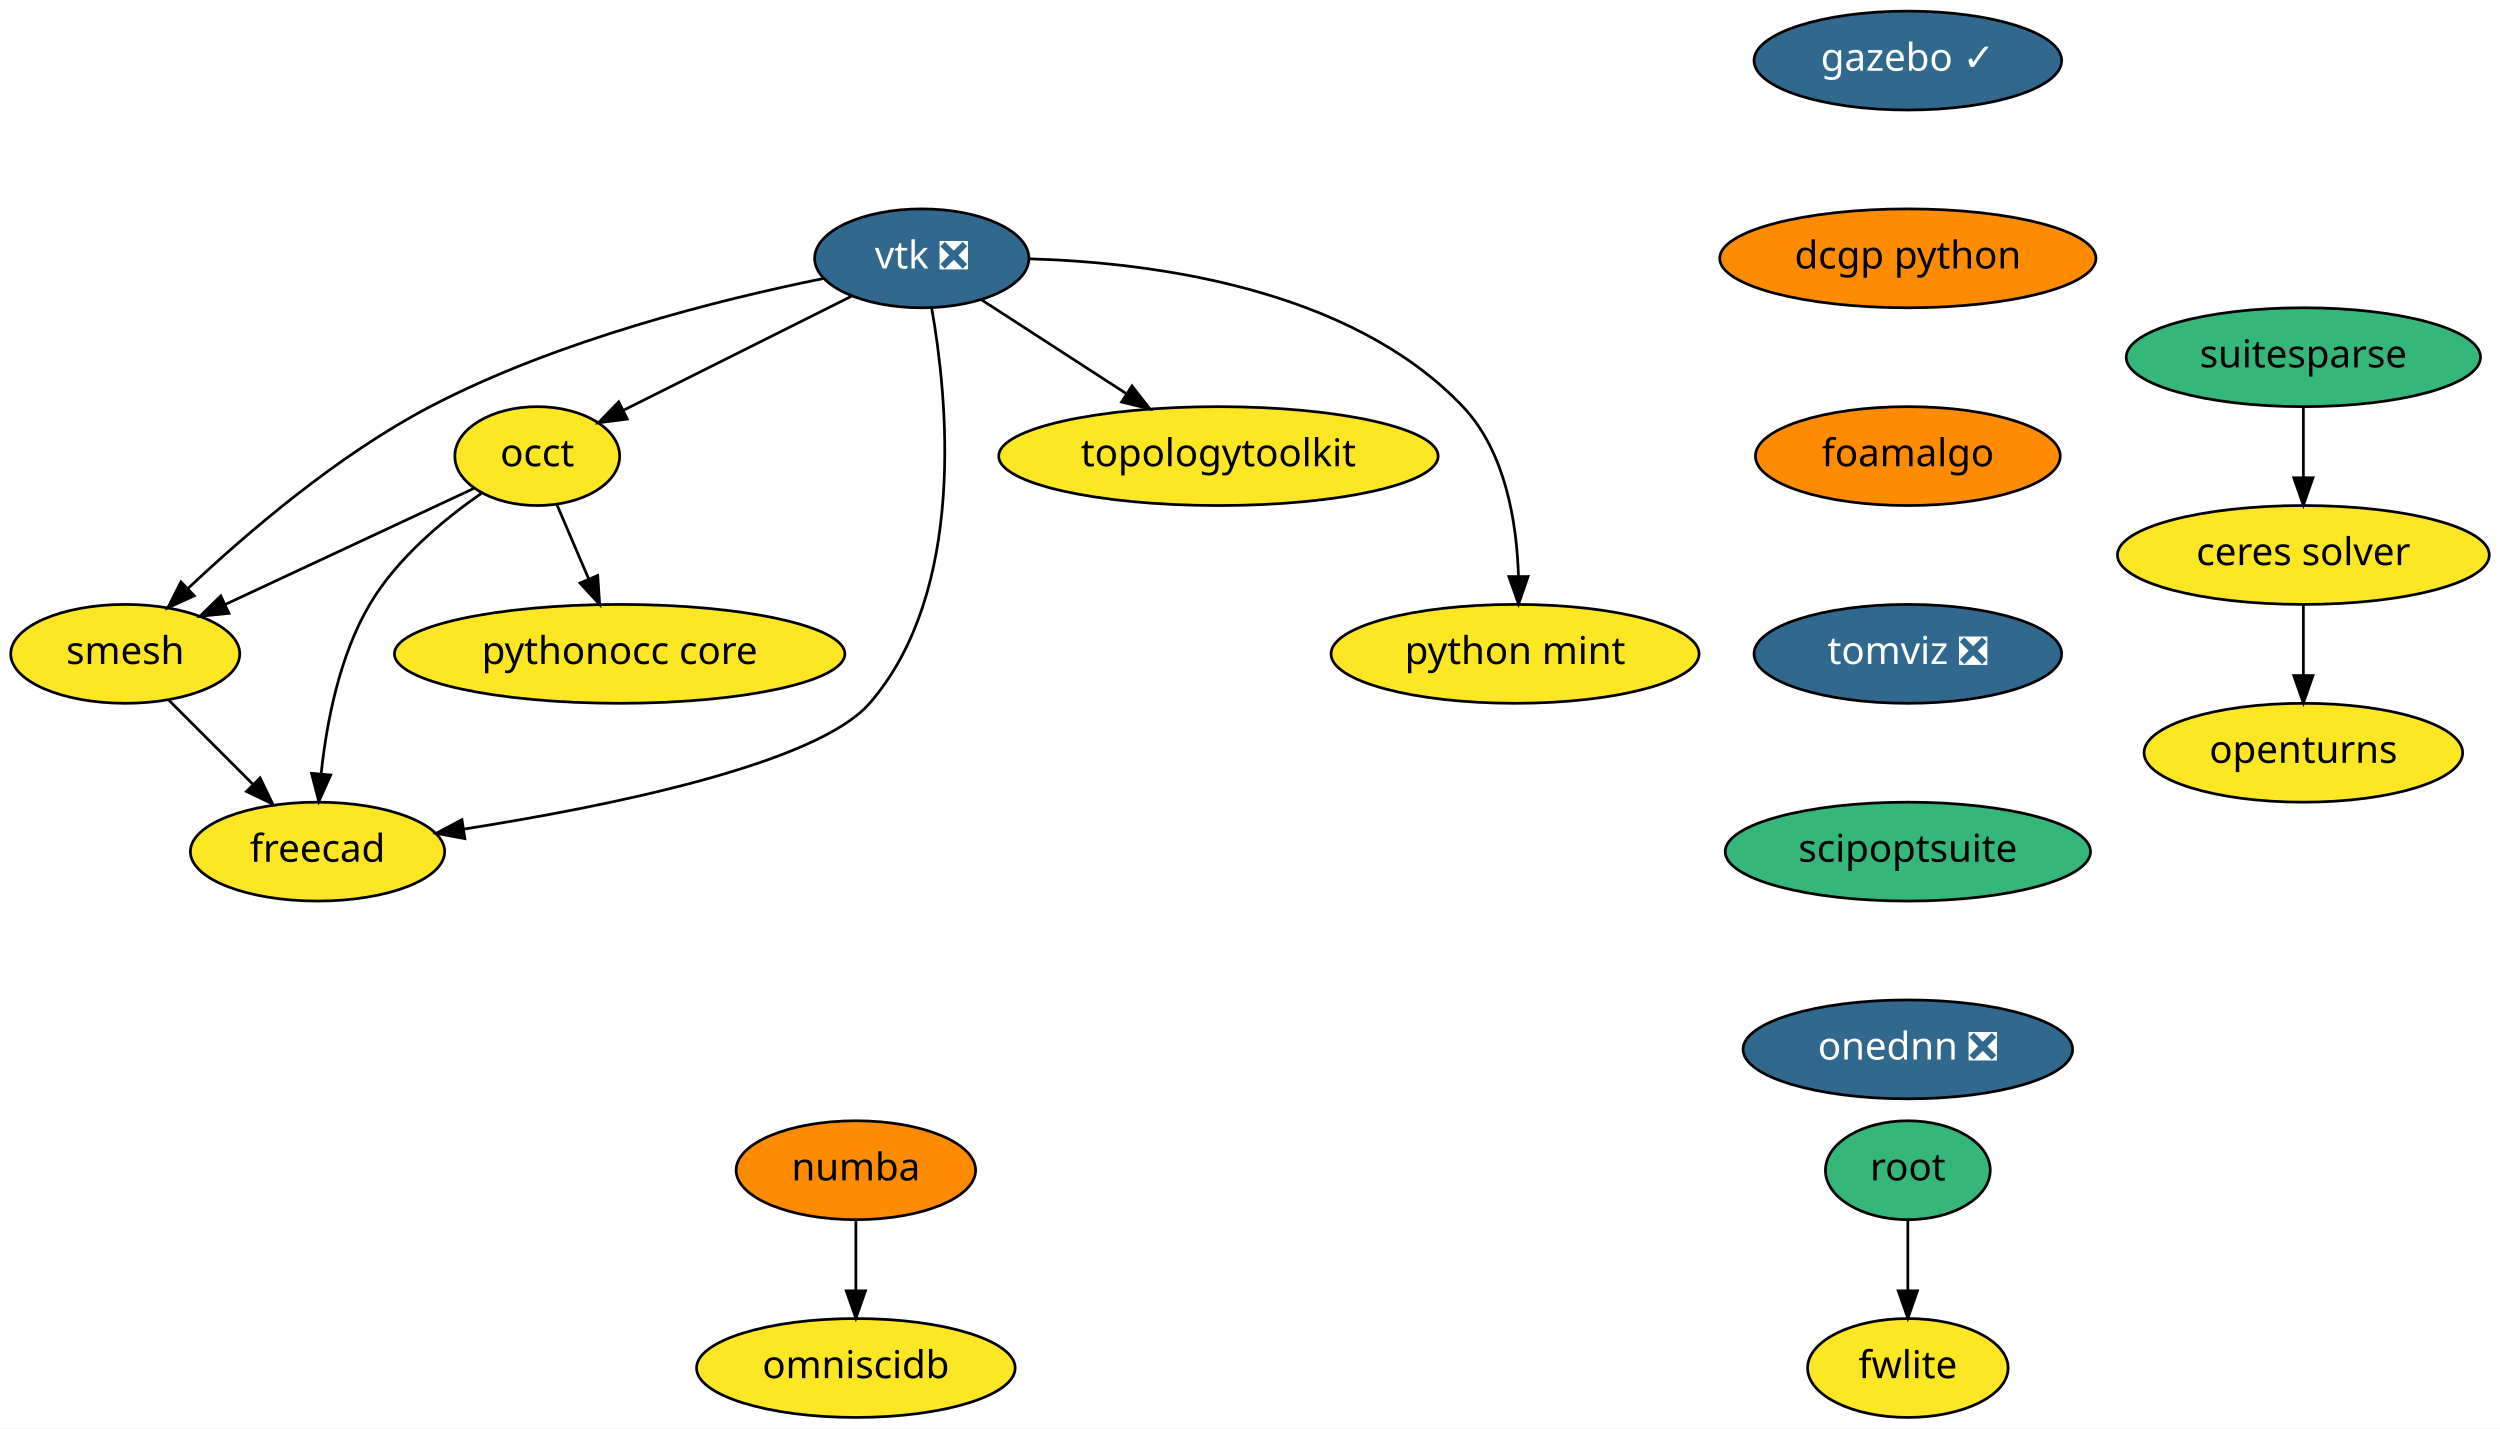
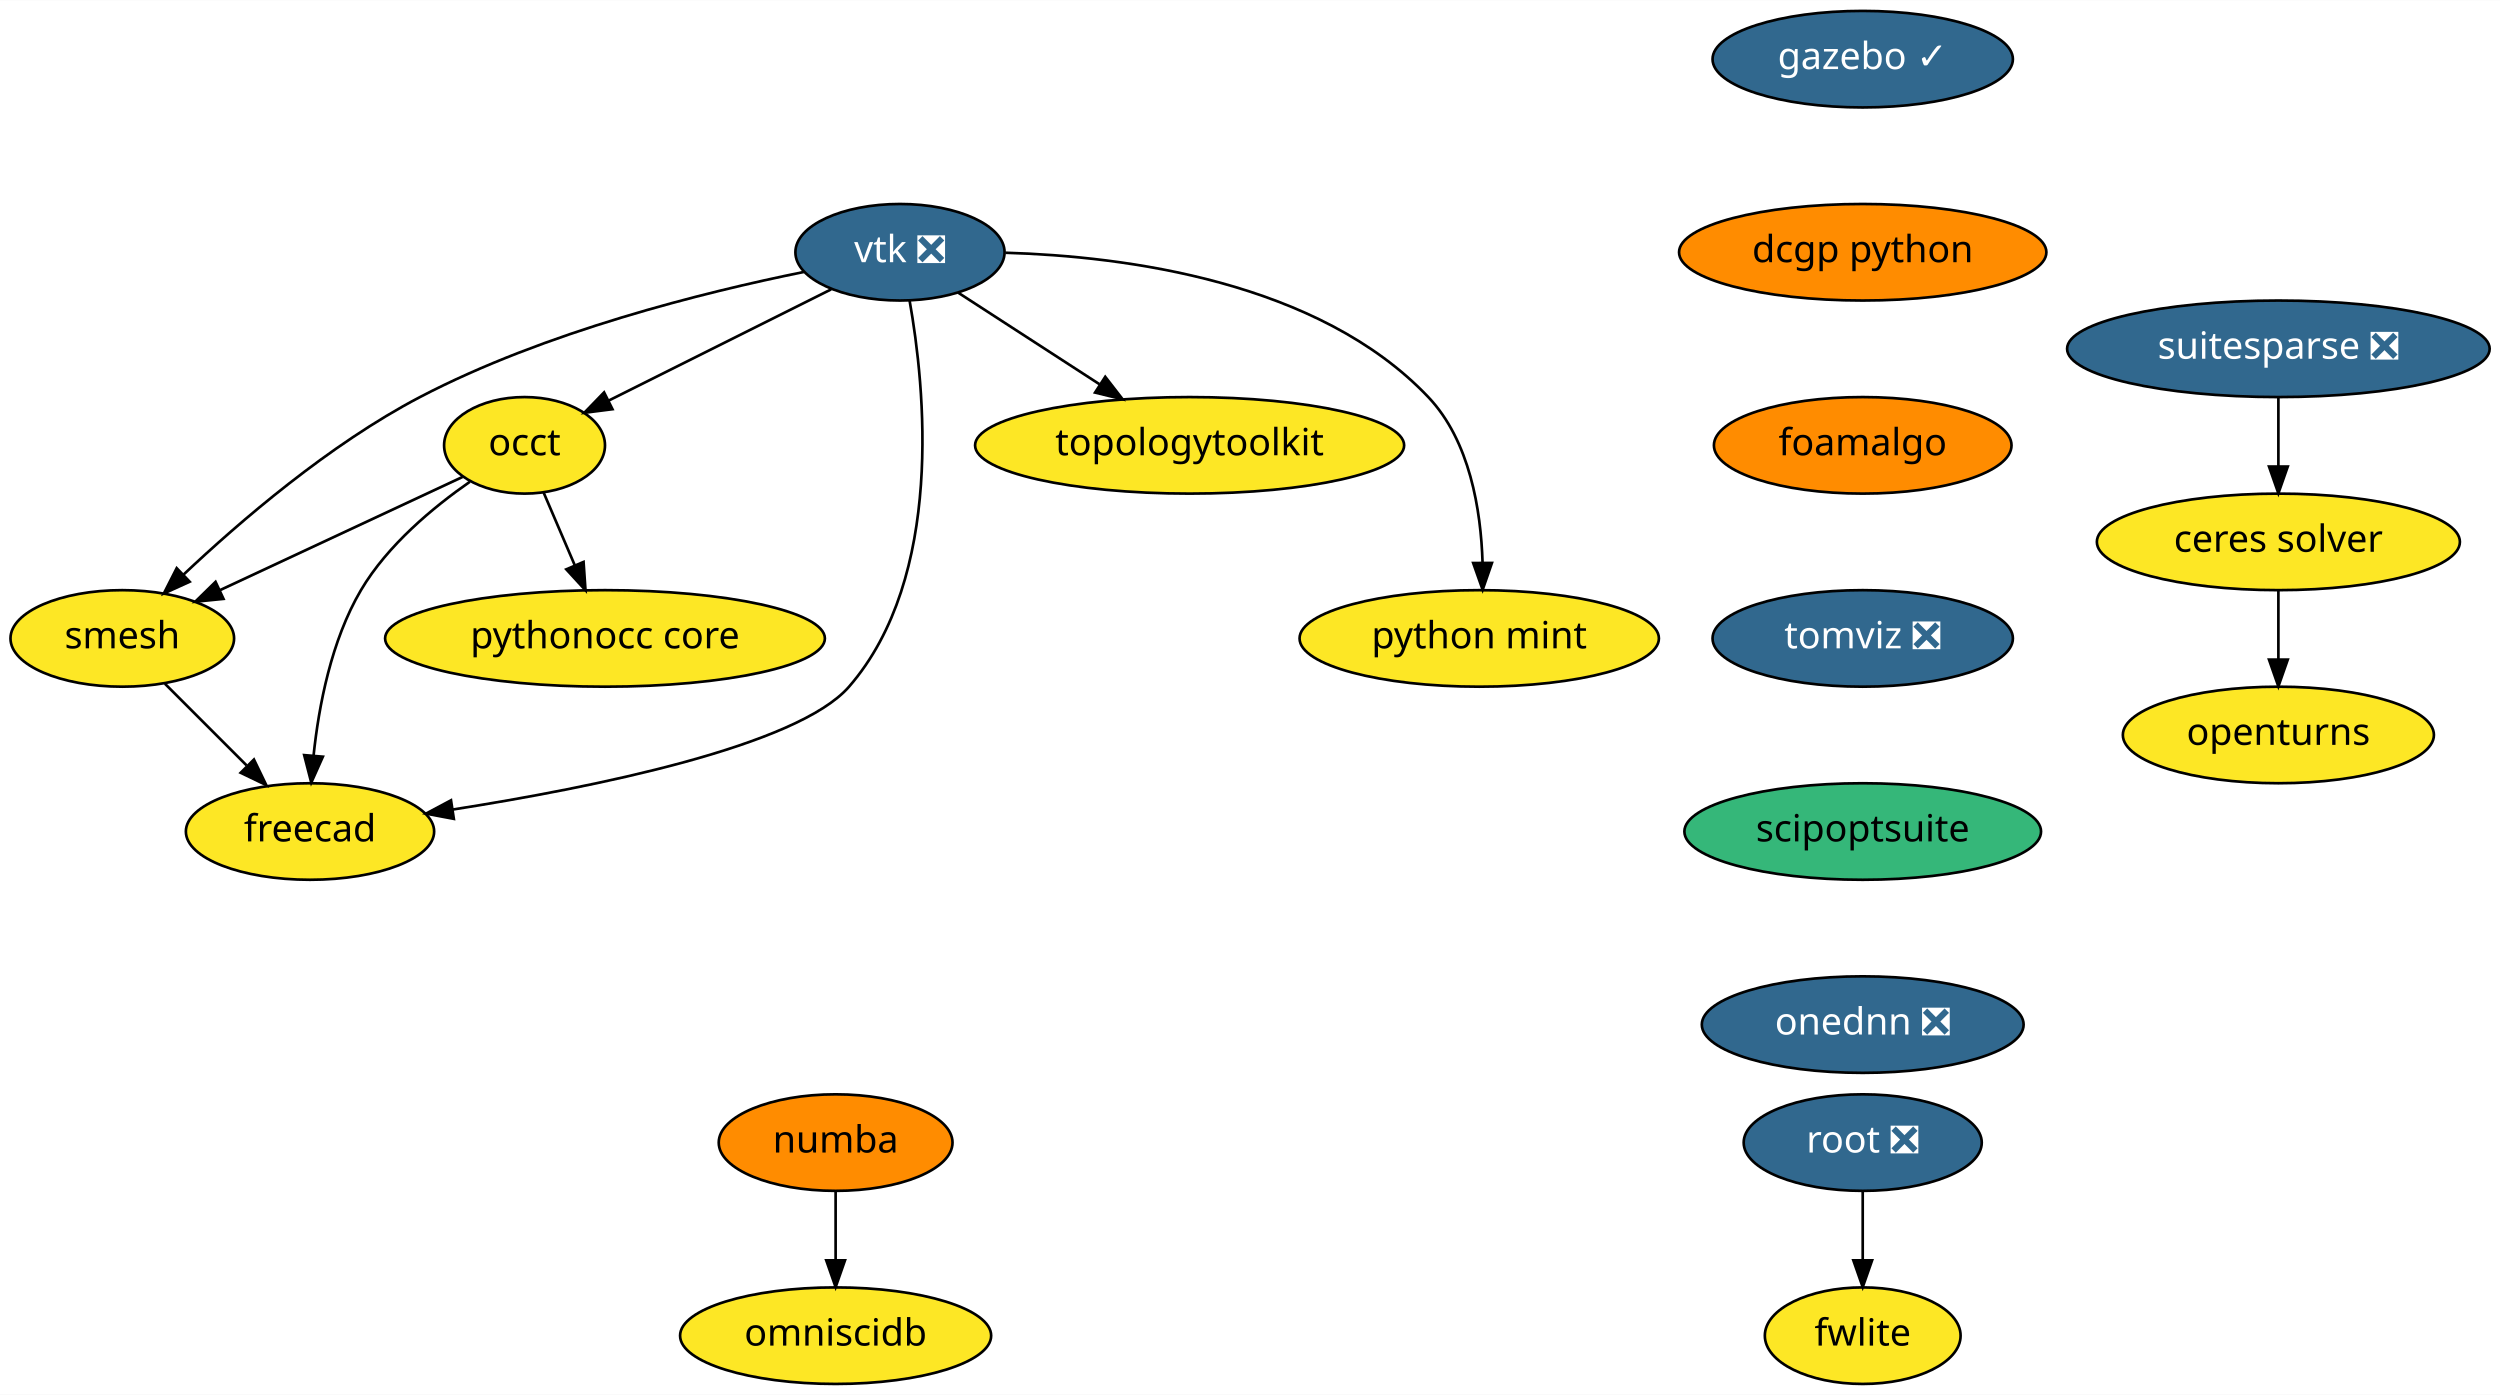
- <svg xmlns="http://www.w3.org/2000/svg" xmlns:xlink="http://www.w3.org/1999/xlink" width="910pt" height="520pt" viewBox="0.00 0.00 910.19 520.00">
+ <svg xmlns="http://www.w3.org/2000/svg" xmlns:xlink="http://www.w3.org/1999/xlink" width="932pt" height="520pt" viewBox="0.00 0.00 932.24 520.00">
  <g id="graph0" class="graph" transform="scale(1 1) rotate(0) translate(4 516)">
-     <polygon fill="white" stroke="transparent" points="-4,4 -4,-516 906.19,-516 906.19,4 -4,4" />
+     <polygon fill="white" stroke="transparent" points="-4,4 -4,-516 928.24,-516 928.24,4 -4,4" />
    <g id="node1" class="node">
      <g id="a_node1">
        <a xlink:href="https://github.com/conda-forge/openturns-feedstock" xlink:title="openturns">
-           <ellipse fill="#fde725" stroke="black" cx="834.6" cy="-242" rx="58" ry="18" />
-           <text text-anchor="middle" x="834.6" y="-238.3" font-family="Times-Roman" font-size="14.00">openturns</text>
+           <ellipse fill="#fde725" stroke="black" cx="845.6" cy="-242" rx="58" ry="18" />
+           <text text-anchor="middle" x="845.6" y="-238.3" font-family="Times-Roman" font-size="14.00">openturns</text>
        </a>
      </g>
    </g>
    <g id="node2" class="node">
      <g id="a_node2">
-         <a xlink:href="https://github.com/conda-forge/suitesparse-feedstock" xlink:title="suitesparse">
-           <ellipse fill="#35b779" stroke="black" cx="834.6" cy="-386" rx="64.5" ry="18" />
-           <text text-anchor="middle" x="834.6" y="-382.3" font-family="Times-Roman" font-size="14.00">suitesparse</text>
+         <a xlink:href="https://github.com/conda-forge/suitesparse-feedstock/pull/72" xlink:title="suitesparse ❎">
+           <ellipse fill="#31688e" stroke="black" cx="845.6" cy="-386" rx="78.79" ry="18" />
+           <text text-anchor="middle" x="845.6" y="-382.3" font-family="Times-Roman" font-size="14.00" fill="white">suitesparse ❎</text>
        </a>
      </g>
    </g>
    <g id="node3" class="node">
      <g id="a_node3">
        <a xlink:href="https://github.com/conda-forge/ceres-solver-feedstock" xlink:title="ceres solver">
-           <ellipse fill="#fde725" stroke="black" cx="834.6" cy="-314" rx="67.69" ry="18" />
-           <text text-anchor="middle" x="834.6" y="-310.3" font-family="Times-Roman" font-size="14.00">ceres solver</text>
+           <ellipse fill="#fde725" stroke="black" cx="845.6" cy="-314" rx="67.69" ry="18" />
+           <text text-anchor="middle" x="845.6" y="-310.3" font-family="Times-Roman" font-size="14.00">ceres solver</text>
        </a>
      </g>
    </g>
    <g id="edge1" class="edge">
-       <path fill="none" stroke="black" d="M834.6,-367.7C834.6,-359.98 834.6,-350.71 834.6,-342.11" />
-       <polygon fill="black" stroke="black" points="838.1,-342.1 834.6,-332.1 831.1,-342.1 838.1,-342.1" />
+       <path fill="none" stroke="black" d="M845.6,-367.7C845.6,-359.98 845.6,-350.71 845.6,-342.11" />
+       <polygon fill="black" stroke="black" points="849.1,-342.1 845.6,-332.1 842.1,-342.1 849.1,-342.1" />
    </g>
    <g id="edge2" class="edge">
-       <path fill="none" stroke="black" d="M834.6,-295.7C834.6,-287.98 834.6,-278.71 834.6,-270.11" />
-       <polygon fill="black" stroke="black" points="838.1,-270.1 834.6,-260.1 831.1,-270.1 838.1,-270.1" />
+       <path fill="none" stroke="black" d="M845.6,-295.7C845.6,-287.98 845.6,-278.71 845.6,-270.11" />
+       <polygon fill="black" stroke="black" points="849.1,-270.1 845.6,-260.1 842.1,-270.1 849.1,-270.1" />
    </g>
    <g id="node4" class="node">
      <g id="a_node4">
        <a xlink:href="https://github.com/conda-forge/vtk-feedstock/pull/168" xlink:title="vtk ❎">
          <ellipse fill="#31688e" stroke="black" cx="331.6" cy="-422" rx="39" ry="18" />
          <text text-anchor="middle" x="331.6" y="-418.3" font-family="Times-Roman" font-size="14.00" fill="white">vtk ❎</text>
        </a>
      </g>
    </g>
    <g id="node5" class="node">
      <g id="a_node5">
        <a xlink:href="https://github.com/conda-forge/occt-feedstock" xlink:title="occt">
          <ellipse fill="#fde725" stroke="black" cx="191.6" cy="-350" rx="30" ry="18" />
          <text text-anchor="middle" x="191.6" y="-346.3" font-family="Times-Roman" font-size="14.00">occt</text>
        </a>
      </g>
    </g>
    <g id="edge3" class="edge">
      <path fill="none" stroke="black" d="M305.92,-408.16C282.54,-396.47 247.96,-379.18 222.95,-366.68" />
      <polygon fill="black" stroke="black" points="224.39,-363.48 213.88,-362.14 221.26,-369.75 224.39,-363.48" />
    </g>
    <g id="node6" class="node">
      <g id="a_node6">
        <a xlink:href="https://github.com/conda-forge/smesh-feedstock" xlink:title="smesh">
          <ellipse fill="#fde725" stroke="black" cx="41.6" cy="-278" rx="41.69" ry="18" />
          <text text-anchor="middle" x="41.6" y="-274.3" font-family="Times-Roman" font-size="14.00">smesh</text>
        </a>
      </g>
    </g>
    <g id="edge4" class="edge">
      <path fill="none" stroke="black" d="M295.74,-414.65C258.44,-407.09 199.12,-392.33 152.6,-368 118.87,-350.36 85.53,-321.72 64.33,-301.7" />
      <polygon fill="black" stroke="black" points="66.73,-299.15 57.09,-294.76 61.89,-304.2 66.73,-299.15" />
    </g>
    <g id="node7" class="node">
      <g id="a_node7">
        <a xlink:href="https://github.com/conda-forge/freecad-feedstock" xlink:title="freecad">
          <ellipse fill="#fde725" stroke="black" cx="111.6" cy="-206" rx="46.29" ry="18" />
          <text text-anchor="middle" x="111.6" y="-202.3" font-family="Times-Roman" font-size="14.00">freecad</text>
        </a>
      </g>
    </g>
    <g id="edge5" class="edge">
      <path fill="none" stroke="black" d="M335.18,-404C340.93,-371.69 348.22,-301.01 312.6,-260 293.36,-237.86 217.54,-222.47 164.73,-214.18" />
      <polygon fill="black" stroke="black" points="165.24,-210.72 154.83,-212.67 164.18,-217.64 165.24,-210.72" />
    </g>
    <g id="node8" class="node">
      <g id="a_node8">
        <a xlink:href="https://github.com/conda-forge/topologytoolkit-feedstock" xlink:title="topologytoolkit">
          <ellipse fill="#fde725" stroke="black" cx="439.6" cy="-350" rx="80" ry="18" />
          <text text-anchor="middle" x="439.6" y="-346.3" font-family="Times-Roman" font-size="14.00">topologytoolkit</text>
        </a>
      </g>
    </g>
    <g id="edge6" class="edge">
      <path fill="none" stroke="black" d="M353.19,-407C368.29,-397.22 388.75,-383.96 405.97,-372.8" />
      <polygon fill="black" stroke="black" points="408.14,-375.56 414.63,-367.18 404.34,-369.68 408.14,-375.56" />
    </g>
    <g id="node9" class="node">
      <g id="a_node9">
        <a xlink:href="https://github.com/conda-forge/python-mint-feedstock" xlink:title="python mint">
          <ellipse fill="#fde725" stroke="black" cx="547.6" cy="-278" rx="67" ry="18" />
          <text text-anchor="middle" x="547.6" y="-274.3" font-family="Times-Roman" font-size="14.00">python mint</text>
        </a>
      </g>
    </g>
    <g id="edge7" class="edge">
      <path fill="none" stroke="black" d="M370.91,-421.82C415.6,-420.5 487.64,-411.16 528.6,-368 544.1,-351.66 548.23,-325.91 548.84,-306.3" />
      <polygon fill="black" stroke="black" points="552.34,-306.15 548.87,-296.14 545.34,-306.13 552.34,-306.15" />
    </g>
    <g id="edge8" class="edge">
      <path fill="none" stroke="black" d="M168.49,-338.22C144.34,-326.95 106.13,-309.11 77.94,-295.96" />
      <polygon fill="black" stroke="black" points="79.34,-292.75 68.8,-291.69 76.38,-299.1 79.34,-292.75" />
    </g>
    <g id="edge9" class="edge">
      <path fill="none" stroke="black" d="M171.23,-336.43C157.64,-326.98 140.5,-312.8 130.6,-296 119.53,-277.23 114.87,-252.85 112.93,-234.35" />
      <polygon fill="black" stroke="black" points="116.4,-233.9 112.07,-224.23 109.43,-234.49 116.4,-233.9" />
    </g>
    <g id="node10" class="node">
      <g id="a_node10">
        <a xlink:href="https://github.com/conda-forge/pythonocc-core-feedstock" xlink:title="pythonocc core">
          <ellipse fill="#fde725" stroke="black" cx="221.6" cy="-278" rx="82" ry="18" />
          <text text-anchor="middle" x="221.6" y="-274.3" font-family="Times-Roman" font-size="14.00">pythonocc core</text>
        </a>
      </g>
    </g>
    <g id="edge10" class="edge">
      <path fill="none" stroke="black" d="M198.71,-332.41C202.17,-324.34 206.41,-314.43 210.3,-305.35" />
      <polygon fill="black" stroke="black" points="213.61,-306.53 214.33,-295.96 207.17,-303.77 213.61,-306.53" />
    </g>
    <g id="edge11" class="edge">
      <path fill="none" stroke="black" d="M57.48,-261.12C66.48,-252.12 77.91,-240.68 87.95,-230.65" />
      <polygon fill="black" stroke="black" points="90.69,-232.85 95.29,-223.31 85.74,-227.9 90.69,-232.85" />
    </g>
    <g id="node11" class="node">
      <g id="a_node11">
        <a xlink:href="https://github.com/conda-forge/numba-feedstock" xlink:title="numba">
          <ellipse fill="#ff8c00" stroke="black" cx="307.6" cy="-90" rx="43.59" ry="18" />
          <text text-anchor="middle" x="307.6" y="-86.3" font-family="Times-Roman" font-size="14.00">numba</text>
        </a>
      </g>
    </g>
    <g id="node12" class="node">
      <g id="a_node12">
        <a xlink:href="https://github.com/conda-forge/omniscidb-feedstock" xlink:title="omniscidb">
          <ellipse fill="#fde725" stroke="black" cx="307.6" cy="-18" rx="58" ry="18" />
          <text text-anchor="middle" x="307.6" y="-14.3" font-family="Times-Roman" font-size="14.00">omniscidb</text>
        </a>
      </g>
    </g>
    <g id="edge12" class="edge">
      <path fill="none" stroke="black" d="M307.6,-71.7C307.6,-63.98 307.6,-54.71 307.6,-46.11" />
      <polygon fill="black" stroke="black" points="311.1,-46.1 307.6,-36.1 304.1,-46.1 311.1,-46.1" />
    </g>
    <g id="node13" class="node">
      <g id="a_node13">
-         <a xlink:href="https://github.com/conda-forge/root-feedstock" xlink:title="root">
-           <ellipse fill="#35b779" stroke="black" cx="690.6" cy="-90" rx="30" ry="18" />
-           <text text-anchor="middle" x="690.6" y="-86.3" font-family="Times-Roman" font-size="14.00">root</text>
+         <a xlink:href="https://github.com/conda-forge/root-feedstock/pull/127" xlink:title="root ❎">
+           <ellipse fill="#31688e" stroke="black" cx="690.6" cy="-90" rx="44.39" ry="18" />
+           <text text-anchor="middle" x="690.6" y="-86.3" font-family="Times-Roman" font-size="14.00" fill="white">root ❎</text>
        </a>
      </g>
    </g>
    <g id="node14" class="node">
      <g id="a_node14">
        <a xlink:href="https://github.com/conda-forge/fwlite-feedstock" xlink:title="fwlite">
          <ellipse fill="#fde725" stroke="black" cx="690.6" cy="-18" rx="36.5" ry="18" />
          <text text-anchor="middle" x="690.6" y="-14.3" font-family="Times-Roman" font-size="14.00">fwlite</text>
        </a>
      </g>
    </g>
    <g id="edge13" class="edge">
      <path fill="none" stroke="black" d="M690.6,-71.7C690.6,-63.98 690.6,-54.71 690.6,-46.11" />
      <polygon fill="black" stroke="black" points="694.1,-46.1 690.6,-36.1 687.1,-46.1 694.1,-46.1" />
    </g>
    <g id="node15" class="node">
      <g id="a_node15">
        <a xlink:href="https://github.com/conda-forge/gazebo-feedstock/pull/66" xlink:title="gazebo ✓">
          <ellipse fill="#31688e" stroke="black" cx="690.6" cy="-494" rx="56" ry="18" />
          <text text-anchor="middle" x="690.6" y="-490.3" font-family="Times-Roman" font-size="14.00" fill="white">gazebo ✓</text>
        </a>
      </g>
    </g>
    <g id="node16" class="node">
      <g id="a_node16">
        <a xlink:href="https://github.com/conda-forge/dcgp-python-feedstock" xlink:title="dcgp python">
          <ellipse fill="#ff8c00" stroke="black" cx="690.6" cy="-422" rx="68.49" ry="18" />
          <text text-anchor="middle" x="690.6" y="-418.3" font-family="Times-Roman" font-size="14.00">dcgp python</text>
        </a>
      </g>
    </g>
    <g id="node17" class="node">
      <g id="a_node17">
        <a xlink:href="https://github.com/conda-forge/foamalgo-feedstock" xlink:title="foamalgo">
          <ellipse fill="#ff8c00" stroke="black" cx="690.6" cy="-350" rx="55.49" ry="18" />
          <text text-anchor="middle" x="690.6" y="-346.3" font-family="Times-Roman" font-size="14.00">foamalgo</text>
        </a>
      </g>
    </g>
    <g id="node18" class="node">
      <g id="a_node18">
        <a xlink:href="https://github.com/conda-forge/tomviz-feedstock/pull/6" xlink:title="tomviz ❎">
          <ellipse fill="#31688e" stroke="black" cx="690.6" cy="-278" rx="56" ry="18" />
          <text text-anchor="middle" x="690.6" y="-274.3" font-family="Times-Roman" font-size="14.00" fill="white">tomviz ❎</text>
        </a>
      </g>
    </g>
    <g id="node19" class="node">
      <g id="a_node19">
        <a xlink:href="https://github.com/conda-forge/scipoptsuite-feedstock" xlink:title="scipoptsuite">
          <ellipse fill="#35b779" stroke="black" cx="690.6" cy="-206" rx="66.5" ry="18" />
          <text text-anchor="middle" x="690.6" y="-202.3" font-family="Times-Roman" font-size="14.00">scipoptsuite</text>
        </a>
      </g>
    </g>
    <g id="node20" class="node">
      <g id="a_node20">
        <a xlink:href="https://github.com/conda-forge/onednn-feedstock/pull/8" xlink:title="onednn ❎">
          <ellipse fill="#31688e" stroke="black" cx="690.6" cy="-134" rx="60" ry="18" />
          <text text-anchor="middle" x="690.6" y="-130.3" font-family="Times-Roman" font-size="14.00" fill="white">onednn ❎</text>
        </a>
      </g>
    </g>
  </g>
</svg>
